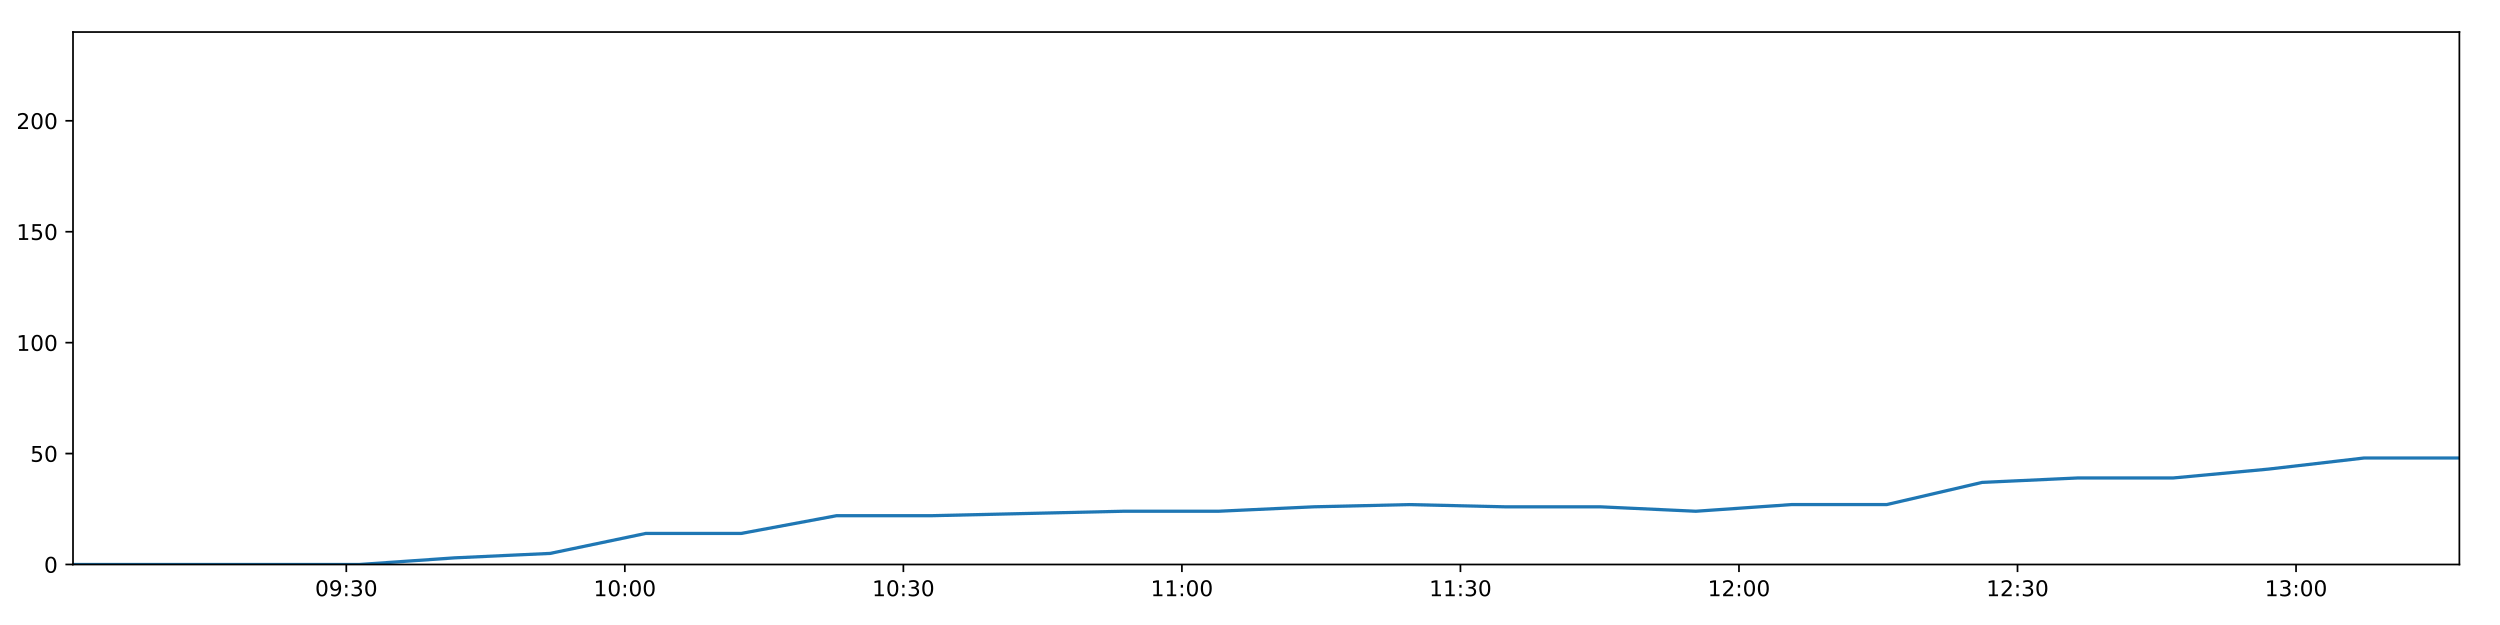
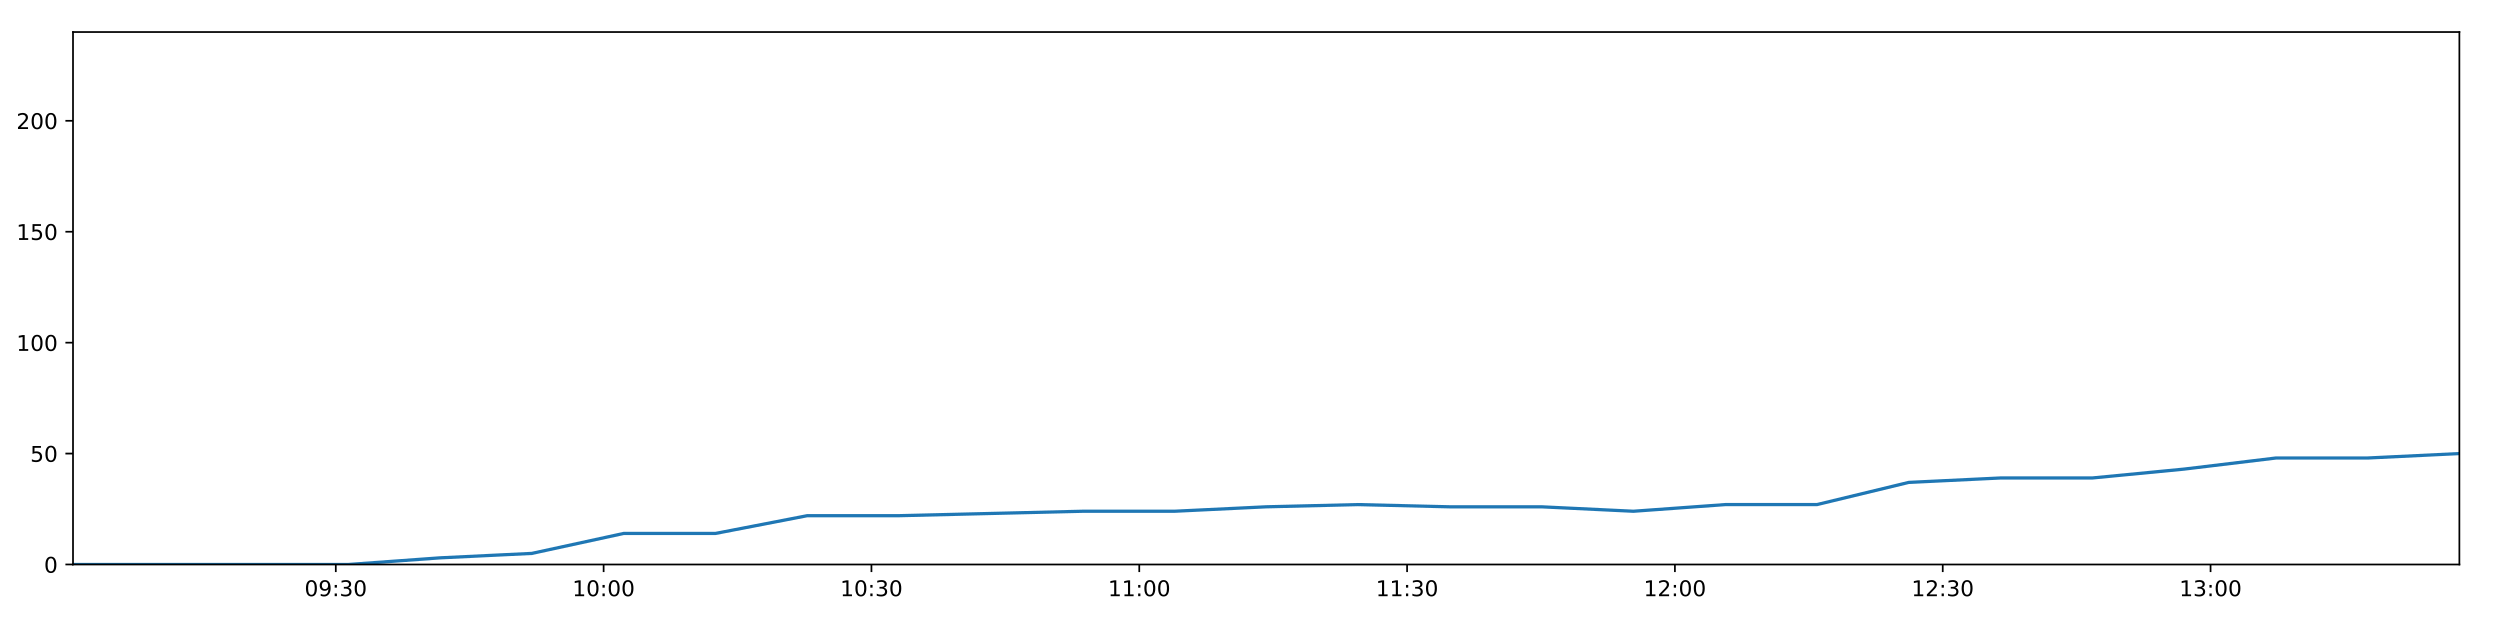
<svg xmlns="http://www.w3.org/2000/svg" xmlns:xlink="http://www.w3.org/1999/xlink" height="288pt" version="1.1" viewBox="0 0 1152 288" width="1152pt">
  <defs>
    <style type="text/css">
*{stroke-linecap:butt;stroke-linejoin:round;}
  </style>
  </defs>
  <g id="figure_1">
    <g id="patch_1">
      <path d="M 0 288  L 1152 288  L 1152 0  L 0 0  z " style="fill:#ffffff;" />
    </g>
    <g id="axes_1">
      <g id="patch_2">
        <path d="M 33.64 260.12  L 1133.28 260.12  L 1133.28 14.76  L 33.64 14.76  z " style="fill:#ffffff;" />
      </g>
      <g id="matplotlib.axis_1">
        <g id="xtick_1">
          <g id="line2d_1">
            <defs>
-               <path d="M 0 0  L 0 3.5  " id="mdccadcf6a2" style="stroke:#000000;stroke-width:0.8;" />
-             </defs>
-             <g>
-               <use style="stroke:#000000;stroke-width:0.8;" x="159.576" xlink:href="#mdccadcf6a2" y="260.12" />
+               <path d="M 0 0  L 0 3.5  " id="m844927993e" style="stroke:#000000;stroke-width:0.8;" />
+             </defs>
+             <g>
+               <use style="stroke:#000000;stroke-width:0.8;" x="154.733" xlink:href="#m844927993e" y="260.12" />
            </g>
          </g>
          <g id="text_1">
            <defs>
              <path d="M 31.781 66.406  Q 24.172 66.406 20.328 58.906  Q 16.5 51.422 16.5 36.375  Q 16.5 21.391 20.328 13.891  Q 24.172 6.391 31.781 6.391  Q 39.453 6.391 43.281 13.891  Q 47.125 21.391 47.125 36.375  Q 47.125 51.422 43.281 58.906  Q 39.453 66.406 31.781 66.406  z M 31.781 74.219  Q 44.047 74.219 50.516 64.516  Q 56.984 54.828 56.984 36.375  Q 56.984 17.969 50.516 8.266  Q 44.047 -1.422 31.781 -1.422  Q 19.531 -1.422 13.062 8.266  Q 6.594 17.969 6.594 36.375  Q 6.594 54.828 13.062 64.516  Q 19.531 74.219 31.781 74.219  z " id="DejaVuSans-48" />
              <path d="M 10.984 1.516  L 10.984 10.5  Q 14.703 8.734 18.5 7.812  Q 22.312 6.891 25.984 6.891  Q 35.75 6.891 40.891 13.453  Q 46.047 20.016 46.781 33.406  Q 43.953 29.203 39.594 26.953  Q 35.25 24.703 29.984 24.703  Q 19.047 24.703 12.672 31.312  Q 6.297 37.938 6.297 49.422  Q 6.297 60.641 12.938 67.422  Q 19.578 74.219 30.609 74.219  Q 43.266 74.219 49.922 64.516  Q 56.594 54.828 56.594 36.375  Q 56.594 19.141 48.406 8.859  Q 40.234 -1.422 26.422 -1.422  Q 22.703 -1.422 18.891 -0.688  Q 15.094 0.047 10.984 1.516  z M 30.609 32.422  Q 37.25 32.422 41.125 36.953  Q 45.016 41.5 45.016 49.422  Q 45.016 57.281 41.125 61.844  Q 37.25 66.406 30.609 66.406  Q 23.969 66.406 20.094 61.844  Q 16.219 57.281 16.219 49.422  Q 16.219 41.5 20.094 36.953  Q 23.969 32.422 30.609 32.422  z " id="DejaVuSans-57" />
              <path d="M 11.719 12.406  L 22.016 12.406  L 22.016 0  L 11.719 0  z M 11.719 51.703  L 22.016 51.703  L 22.016 39.312  L 11.719 39.312  z " id="DejaVuSans-58" />
              <path d="M 40.578 39.312  Q 47.656 37.797 51.625 33  Q 55.609 28.219 55.609 21.188  Q 55.609 10.406 48.188 4.484  Q 40.766 -1.422 27.094 -1.422  Q 22.516 -1.422 17.656 -0.516  Q 12.797 0.391 7.625 2.203  L 7.625 11.719  Q 11.719 9.328 16.594 8.109  Q 21.484 6.891 26.812 6.891  Q 36.078 6.891 40.938 10.547  Q 45.797 14.203 45.797 21.188  Q 45.797 27.641 41.281 31.266  Q 36.766 34.906 28.719 34.906  L 20.219 34.906  L 20.219 43.016  L 29.109 43.016  Q 36.375 43.016 40.234 45.922  Q 44.094 48.828 44.094 54.297  Q 44.094 59.906 40.109 62.906  Q 36.141 65.922 28.719 65.922  Q 24.656 65.922 20.016 65.031  Q 15.375 64.156 9.812 62.312  L 9.812 71.094  Q 15.438 72.656 20.344 73.438  Q 25.25 74.219 29.594 74.219  Q 40.828 74.219 47.359 69.109  Q 53.906 64.016 53.906 55.328  Q 53.906 49.266 50.438 45.094  Q 46.969 40.922 40.578 39.312  z " id="DejaVuSans-51" />
            </defs>
-             <g transform="translate(145.1667 274.7184)scale(0.1 -0.1)">
+             <g transform="translate(140.3239 274.7184)scale(0.1 -0.1)">
              <use xlink:href="#DejaVuSans-48" />
              <use x="63.623" xlink:href="#DejaVuSans-57" />
              <use x="127.246" xlink:href="#DejaVuSans-58" />
              <use x="160.938" xlink:href="#DejaVuSans-51" />
              <use x="224.561" xlink:href="#DejaVuSans-48" />
            </g>
          </g>
        </g>
        <g id="xtick_2">
          <g id="line2d_2">
            <g>
-               <use style="stroke:#000000;stroke-width:0.8;" x="287.925" xlink:href="#mdccadcf6a2" y="260.12" />
+               <use style="stroke:#000000;stroke-width:0.8;" x="278.147" xlink:href="#m844927993e" y="260.12" />
            </g>
          </g>
          <g id="text_2">
            <defs>
              <path d="M 12.406 8.297  L 28.516 8.297  L 28.516 63.922  L 10.984 60.406  L 10.984 69.391  L 28.422 72.906  L 38.281 72.906  L 38.281 8.297  L 54.391 8.297  L 54.391 0  L 12.406 0  z " id="DejaVuSans-49" />
            </defs>
-             <g transform="translate(273.5155 274.7184)scale(0.1 -0.1)">
+             <g transform="translate(263.7372 274.7184)scale(0.1 -0.1)">
              <use xlink:href="#DejaVuSans-49" />
              <use x="63.623" xlink:href="#DejaVuSans-48" />
              <use x="127.246" xlink:href="#DejaVuSans-58" />
              <use x="160.938" xlink:href="#DejaVuSans-48" />
              <use x="224.561" xlink:href="#DejaVuSans-48" />
            </g>
          </g>
        </g>
        <g id="xtick_3">
          <g id="line2d_3">
            <g>
-               <use style="stroke:#000000;stroke-width:0.8;" x="416.274" xlink:href="#mdccadcf6a2" y="260.12" />
+               <use style="stroke:#000000;stroke-width:0.8;" x="401.56" xlink:href="#m844927993e" y="260.12" />
            </g>
          </g>
          <g id="text_3">
-             <g transform="translate(401.8643 274.7184)scale(0.1 -0.1)">
+             <g transform="translate(387.1504 274.7184)scale(0.1 -0.1)">
              <use xlink:href="#DejaVuSans-49" />
              <use x="63.623" xlink:href="#DejaVuSans-48" />
              <use x="127.246" xlink:href="#DejaVuSans-58" />
              <use x="160.938" xlink:href="#DejaVuSans-51" />
              <use x="224.561" xlink:href="#DejaVuSans-48" />
            </g>
          </g>
        </g>
        <g id="xtick_4">
          <g id="line2d_4">
            <g>
-               <use style="stroke:#000000;stroke-width:0.8;" x="544.622" xlink:href="#mdccadcf6a2" y="260.12" />
+               <use style="stroke:#000000;stroke-width:0.8;" x="524.973" xlink:href="#m844927993e" y="260.12" />
            </g>
          </g>
          <g id="text_4">
-             <g transform="translate(530.2131 274.7184)scale(0.1 -0.1)">
+             <g transform="translate(510.5636 274.7184)scale(0.1 -0.1)">
              <use xlink:href="#DejaVuSans-49" />
              <use x="63.623" xlink:href="#DejaVuSans-49" />
              <use x="127.246" xlink:href="#DejaVuSans-58" />
              <use x="160.938" xlink:href="#DejaVuSans-48" />
              <use x="224.561" xlink:href="#DejaVuSans-48" />
            </g>
          </g>
        </g>
        <g id="xtick_5">
          <g id="line2d_5">
            <g>
-               <use style="stroke:#000000;stroke-width:0.8;" x="672.971" xlink:href="#mdccadcf6a2" y="260.12" />
+               <use style="stroke:#000000;stroke-width:0.8;" x="648.386" xlink:href="#m844927993e" y="260.12" />
            </g>
          </g>
          <g id="text_5">
-             <g transform="translate(658.5618 274.7184)scale(0.1 -0.1)">
+             <g transform="translate(633.9768 274.7184)scale(0.1 -0.1)">
              <use xlink:href="#DejaVuSans-49" />
              <use x="63.623" xlink:href="#DejaVuSans-49" />
              <use x="127.246" xlink:href="#DejaVuSans-58" />
              <use x="160.938" xlink:href="#DejaVuSans-51" />
              <use x="224.561" xlink:href="#DejaVuSans-48" />
            </g>
          </g>
        </g>
        <g id="xtick_6">
          <g id="line2d_6">
            <g>
-               <use style="stroke:#000000;stroke-width:0.8;" x="801.32" xlink:href="#mdccadcf6a2" y="260.12" />
+               <use style="stroke:#000000;stroke-width:0.8;" x="771.799" xlink:href="#m844927993e" y="260.12" />
            </g>
          </g>
          <g id="text_6">
            <defs>
              <path d="M 19.188 8.297  L 53.609 8.297  L 53.609 0  L 7.328 0  L 7.328 8.297  Q 12.938 14.109 22.625 23.891  Q 32.328 33.688 34.812 36.531  Q 39.547 41.844 41.422 45.531  Q 43.312 49.219 43.312 52.781  Q 43.312 58.594 39.234 62.25  Q 35.156 65.922 28.609 65.922  Q 23.969 65.922 18.812 64.312  Q 13.672 62.703 7.812 59.422  L 7.812 69.391  Q 13.766 71.781 18.938 73  Q 24.125 74.219 28.422 74.219  Q 39.75 74.219 46.484 68.547  Q 53.219 62.891 53.219 53.422  Q 53.219 48.922 51.531 44.891  Q 49.859 40.875 45.406 35.406  Q 44.188 33.984 37.641 27.219  Q 31.109 20.453 19.188 8.297  z " id="DejaVuSans-50" />
            </defs>
-             <g transform="translate(786.9106 274.7184)scale(0.1 -0.1)">
+             <g transform="translate(757.3901 274.7184)scale(0.1 -0.1)">
              <use xlink:href="#DejaVuSans-49" />
              <use x="63.623" xlink:href="#DejaVuSans-50" />
              <use x="127.246" xlink:href="#DejaVuSans-58" />
              <use x="160.938" xlink:href="#DejaVuSans-48" />
              <use x="224.561" xlink:href="#DejaVuSans-48" />
            </g>
          </g>
        </g>
        <g id="xtick_7">
          <g id="line2d_7">
            <g>
-               <use style="stroke:#000000;stroke-width:0.8;" x="929.669" xlink:href="#mdccadcf6a2" y="260.12" />
+               <use style="stroke:#000000;stroke-width:0.8;" x="895.213" xlink:href="#m844927993e" y="260.12" />
            </g>
          </g>
          <g id="text_7">
-             <g transform="translate(915.2594 274.7184)scale(0.1 -0.1)">
+             <g transform="translate(880.8033 274.7184)scale(0.1 -0.1)">
              <use xlink:href="#DejaVuSans-49" />
              <use x="63.623" xlink:href="#DejaVuSans-50" />
              <use x="127.246" xlink:href="#DejaVuSans-58" />
              <use x="160.938" xlink:href="#DejaVuSans-51" />
              <use x="224.561" xlink:href="#DejaVuSans-48" />
            </g>
          </g>
        </g>
        <g id="xtick_8">
          <g id="line2d_8">
            <g>
-               <use style="stroke:#000000;stroke-width:0.8;" x="1058.018" xlink:href="#mdccadcf6a2" y="260.12" />
+               <use style="stroke:#000000;stroke-width:0.8;" x="1018.626" xlink:href="#m844927993e" y="260.12" />
            </g>
          </g>
          <g id="text_8">
-             <g transform="translate(1043.608 274.7184)scale(0.1 -0.1)">
+             <g transform="translate(1004.216 274.7184)scale(0.1 -0.1)">
              <use xlink:href="#DejaVuSans-49" />
              <use x="63.623" xlink:href="#DejaVuSans-51" />
              <use x="127.246" xlink:href="#DejaVuSans-58" />
              <use x="160.938" xlink:href="#DejaVuSans-48" />
              <use x="224.561" xlink:href="#DejaVuSans-48" />
            </g>
          </g>
        </g>
      </g>
      <g id="matplotlib.axis_2">
        <g id="ytick_1">
          <g id="line2d_9">
            <defs>
-               <path d="M 0 0  L -3.5 0  " id="m4a6fa26bdc" style="stroke:#000000;stroke-width:0.8;" />
-             </defs>
-             <g>
-               <use style="stroke:#000000;stroke-width:0.8;" x="33.64" xlink:href="#m4a6fa26bdc" y="260.12" />
+               <path d="M 0 0  L -3.5 0  " id="m6559048915" style="stroke:#000000;stroke-width:0.8;" />
+             </defs>
+             <g>
+               <use style="stroke:#000000;stroke-width:0.8;" x="33.64" xlink:href="#m6559048915" y="260.12" />
            </g>
          </g>
          <g id="text_9">
            <g transform="translate(20.2775 263.9192)scale(0.1 -0.1)">
              <use xlink:href="#DejaVuSans-48" />
            </g>
          </g>
        </g>
        <g id="ytick_2">
          <g id="line2d_10">
            <g>
-               <use style="stroke:#000000;stroke-width:0.8;" x="33.64" xlink:href="#m4a6fa26bdc" y="209.003" />
+               <use style="stroke:#000000;stroke-width:0.8;" x="33.64" xlink:href="#m6559048915" y="209.003" />
            </g>
          </g>
          <g id="text_10">
            <defs>
              <path d="M 10.797 72.906  L 49.516 72.906  L 49.516 64.594  L 19.828 64.594  L 19.828 46.734  Q 21.969 47.469 24.109 47.828  Q 26.266 48.188 28.422 48.188  Q 40.625 48.188 47.75 41.5  Q 54.891 34.812 54.891 23.391  Q 54.891 11.625 47.562 5.094  Q 40.234 -1.422 26.906 -1.422  Q 22.312 -1.422 17.547 -0.641  Q 12.797 0.141 7.719 1.703  L 7.719 11.625  Q 12.109 9.234 16.797 8.062  Q 21.484 6.891 26.703 6.891  Q 35.156 6.891 40.078 11.328  Q 45.016 15.766 45.016 23.391  Q 45.016 31 40.078 35.438  Q 35.156 39.891 26.703 39.891  Q 22.75 39.891 18.812 39.016  Q 14.891 38.141 10.797 36.281  z " id="DejaVuSans-53" />
            </defs>
            <g transform="translate(13.915 212.8026)scale(0.1 -0.1)">
              <use xlink:href="#DejaVuSans-53" />
              <use x="63.623" xlink:href="#DejaVuSans-48" />
            </g>
          </g>
        </g>
        <g id="ytick_3">
          <g id="line2d_11">
            <g>
-               <use style="stroke:#000000;stroke-width:0.8;" x="33.64" xlink:href="#m4a6fa26bdc" y="157.887" />
+               <use style="stroke:#000000;stroke-width:0.8;" x="33.64" xlink:href="#m6559048915" y="157.887" />
            </g>
          </g>
          <g id="text_11">
            <g transform="translate(7.5525 161.6859)scale(0.1 -0.1)">
              <use xlink:href="#DejaVuSans-49" />
              <use x="63.623" xlink:href="#DejaVuSans-48" />
              <use x="127.246" xlink:href="#DejaVuSans-48" />
            </g>
          </g>
        </g>
        <g id="ytick_4">
          <g id="line2d_12">
            <g>
-               <use style="stroke:#000000;stroke-width:0.8;" x="33.64" xlink:href="#m4a6fa26bdc" y="106.77" />
+               <use style="stroke:#000000;stroke-width:0.8;" x="33.64" xlink:href="#m6559048915" y="106.77" />
            </g>
          </g>
          <g id="text_12">
            <g transform="translate(7.5525 110.5692)scale(0.1 -0.1)">
              <use xlink:href="#DejaVuSans-49" />
              <use x="63.623" xlink:href="#DejaVuSans-53" />
              <use x="127.246" xlink:href="#DejaVuSans-48" />
            </g>
          </g>
        </g>
        <g id="ytick_5">
          <g id="line2d_13">
            <g>
-               <use style="stroke:#000000;stroke-width:0.8;" x="33.64" xlink:href="#m4a6fa26bdc" y="55.653" />
+               <use style="stroke:#000000;stroke-width:0.8;" x="33.64" xlink:href="#m6559048915" y="55.653" />
            </g>
          </g>
          <g id="text_13">
            <g transform="translate(7.5525 59.45255)scale(0.1 -0.1)">
              <use xlink:href="#DejaVuSans-50" />
              <use x="63.623" xlink:href="#DejaVuSans-48" />
              <use x="127.246" xlink:href="#DejaVuSans-48" />
            </g>
          </g>
        </g>
      </g>
      <g id="line2d_14">
-         <path clip-path="url(#pf1dd1c1d4e)" d="M 33.64 260.12  L 77.6 260.12  L 121.597 260.12  L 165.565 260.12  L 209.548 257.053  L 253.521 255.008  L 297.559 245.807  L 341.53 245.807  L 385.507 237.629  L 429.505 237.629  L 473.497 236.606  L 517.483 235.584  L 561.425 235.584  L 605.398 233.539  L 649.388 232.517  L 693.404 233.539  L 737.384 233.539  L 781.438 235.584  L 825.406 232.517  L 869.379 232.517  L 913.352 222.294  L 957.372 220.249  L 1001.347 220.249  L 1045.326 216.16  L 1089.35 211.048  L 1133.28 211.048  " style="fill:none;stroke:#1f77b4;stroke-linecap:square;stroke-width:1.5;" />
+         <path clip-path="url(#p248958273e)" d="M 33.64 260.12  L 75.909 260.12  L 118.215 260.12  L 160.492 260.12  L 202.783 257.053  L 245.066 255.008  L 287.41 245.807  L 329.69 245.807  L 371.976 237.629  L 414.283 237.629  L 456.582 236.606  L 498.877 235.584  L 541.129 235.584  L 583.411 233.539  L 625.71 232.517  L 668.034 233.539  L 710.322 233.539  L 752.682 235.584  L 794.959 232.517  L 837.241 232.517  L 879.523 222.294  L 921.85 220.249  L 964.134 220.249  L 1006.422 216.16  L 1048.754 211.048  L 1090.994 211.048  L 1133.28 209.003  " style="fill:none;stroke:#1f77b4;stroke-linecap:square;stroke-width:1.5;" />
      </g>
      <g id="patch_3">
        <path d="M 33.64 260.12  L 33.64 14.76  " style="fill:none;stroke:#000000;stroke-linecap:square;stroke-linejoin:miter;stroke-width:0.8;" />
      </g>
      <g id="patch_4">
        <path d="M 1133.28 260.12  L 1133.28 14.76  " style="fill:none;stroke:#000000;stroke-linecap:square;stroke-linejoin:miter;stroke-width:0.8;" />
      </g>
      <g id="patch_5">
        <path d="M 33.64 260.12  L 1133.28 260.12  " style="fill:none;stroke:#000000;stroke-linecap:square;stroke-linejoin:miter;stroke-width:0.8;" />
      </g>
      <g id="patch_6">
        <path d="M 33.64 14.76  L 1133.28 14.76  " style="fill:none;stroke:#000000;stroke-linecap:square;stroke-linejoin:miter;stroke-width:0.8;" />
      </g>
    </g>
  </g>
  <defs>
-     <clipPath id="pf1dd1c1d4e">
+     <clipPath id="p248958273e">
      <rect height="245.36" width="1099.64" x="33.64" y="14.76" />
    </clipPath>
  </defs>
</svg>
